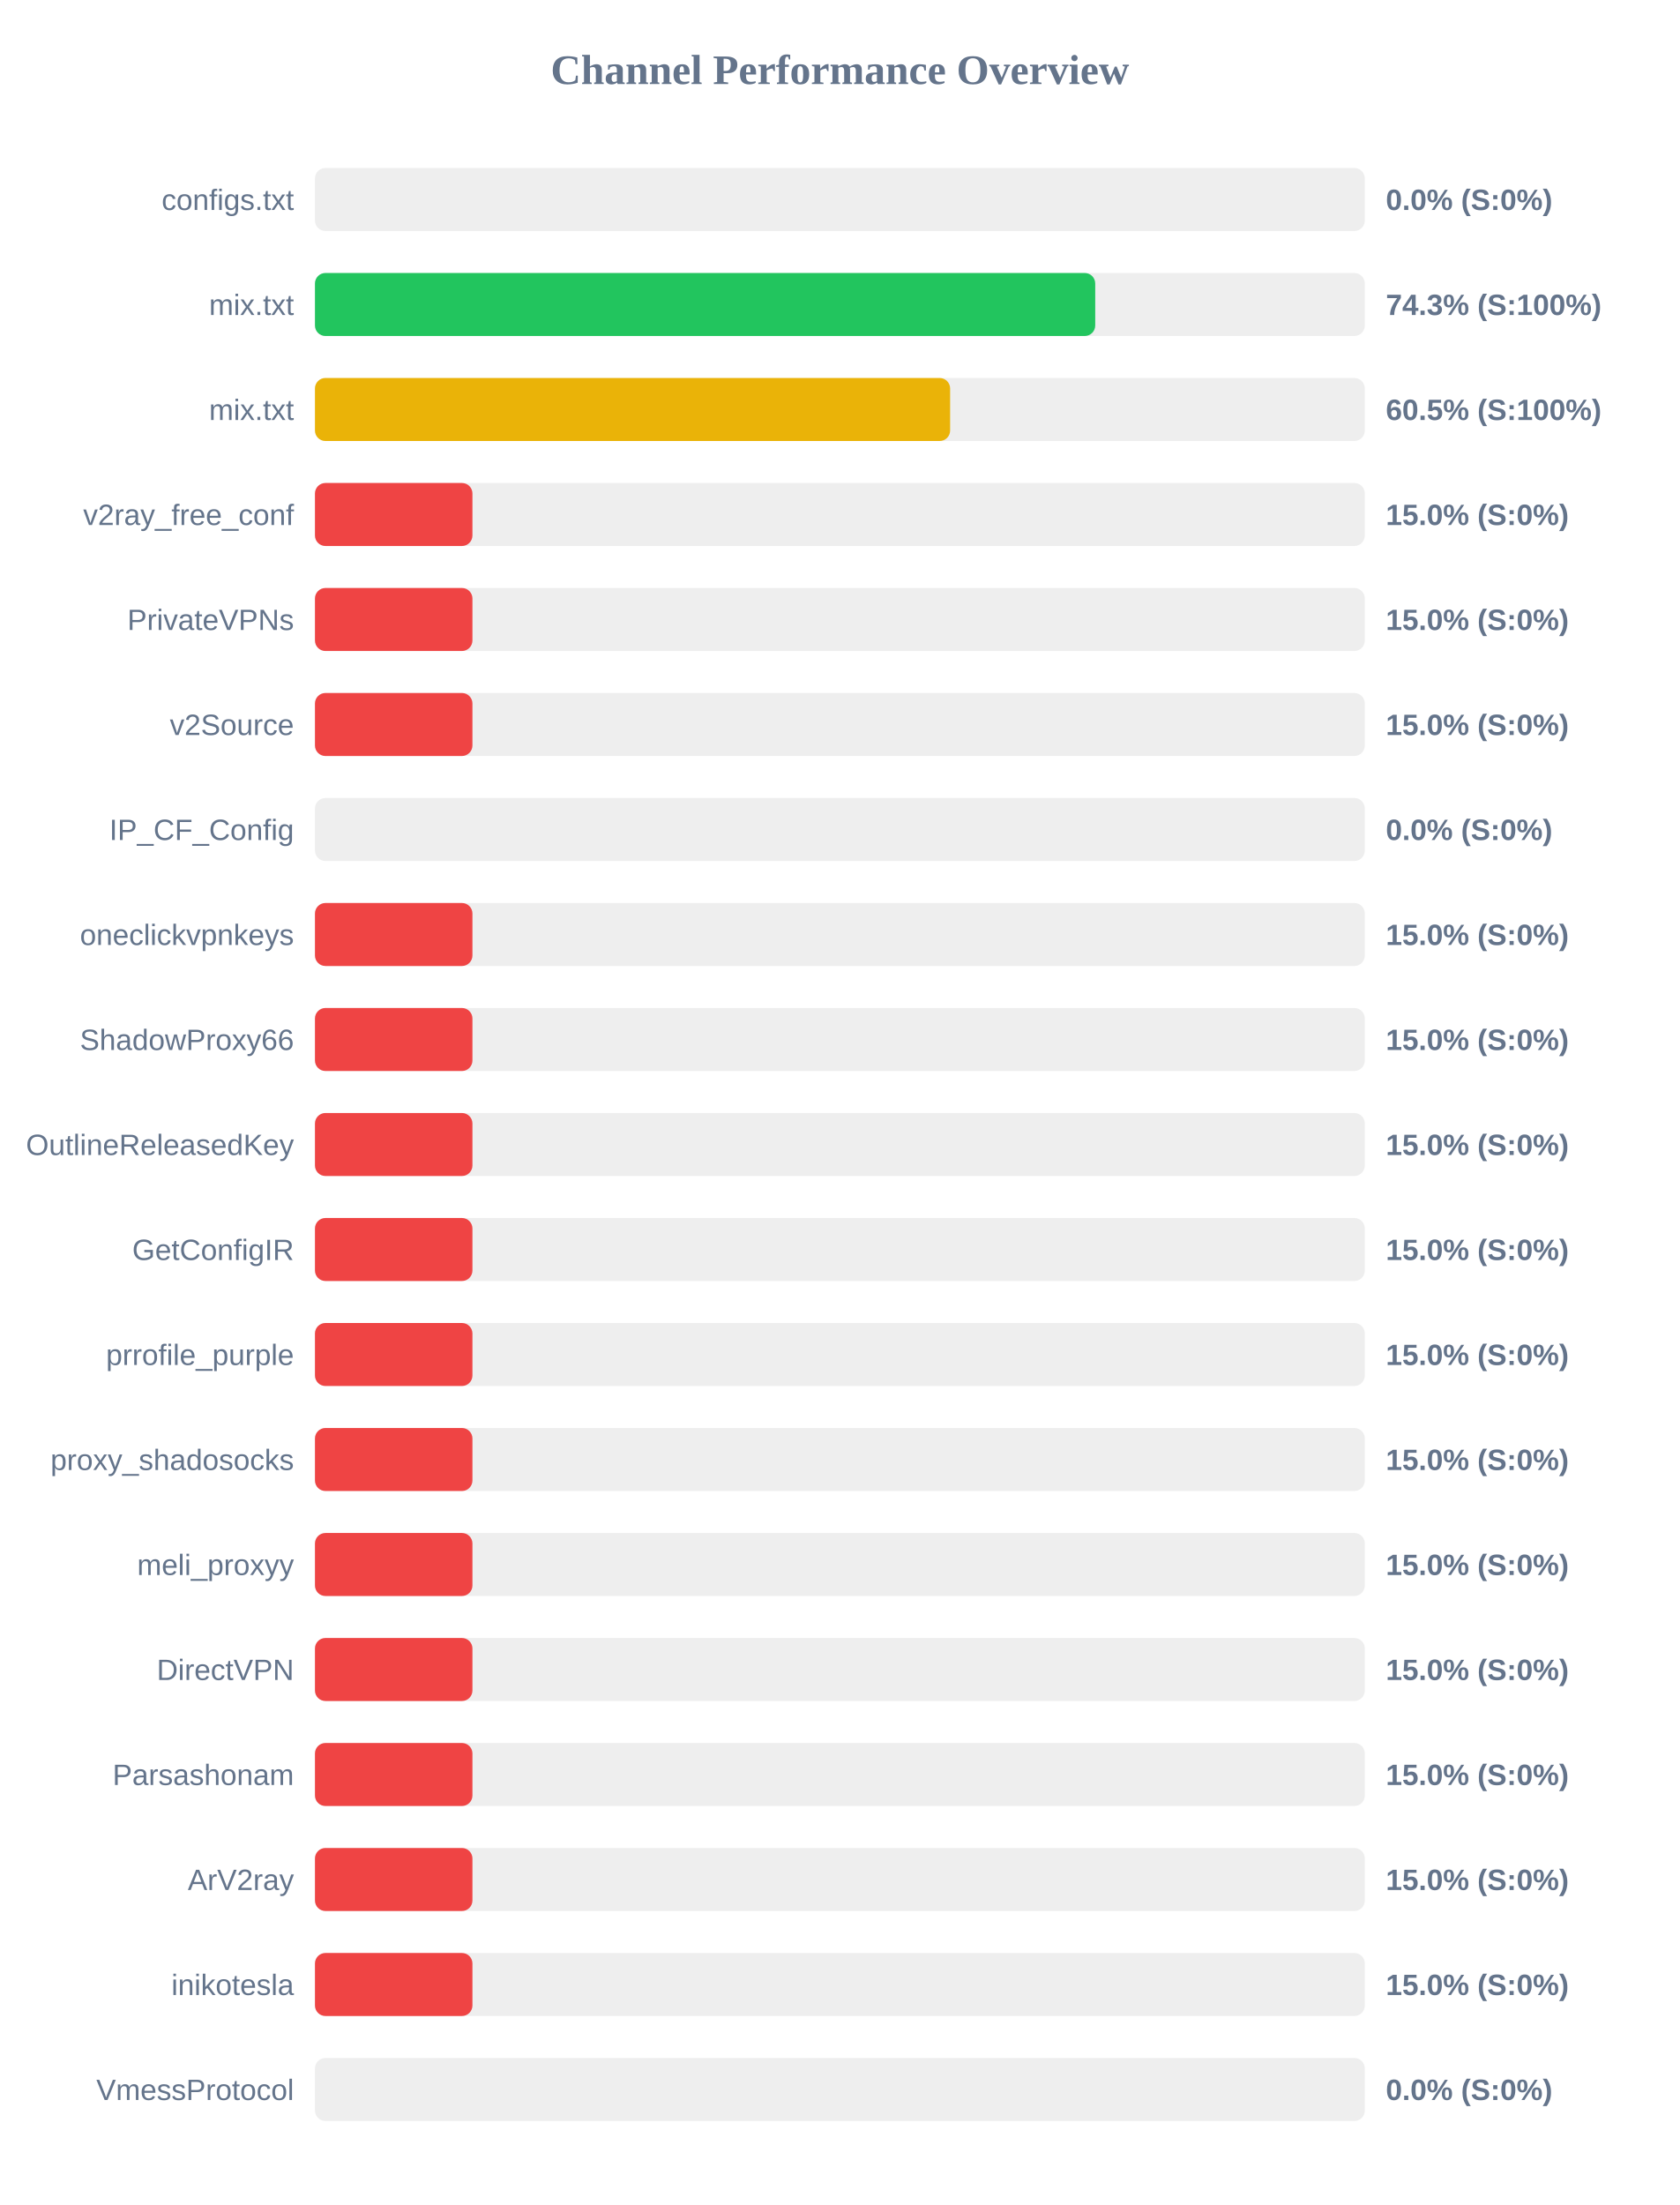
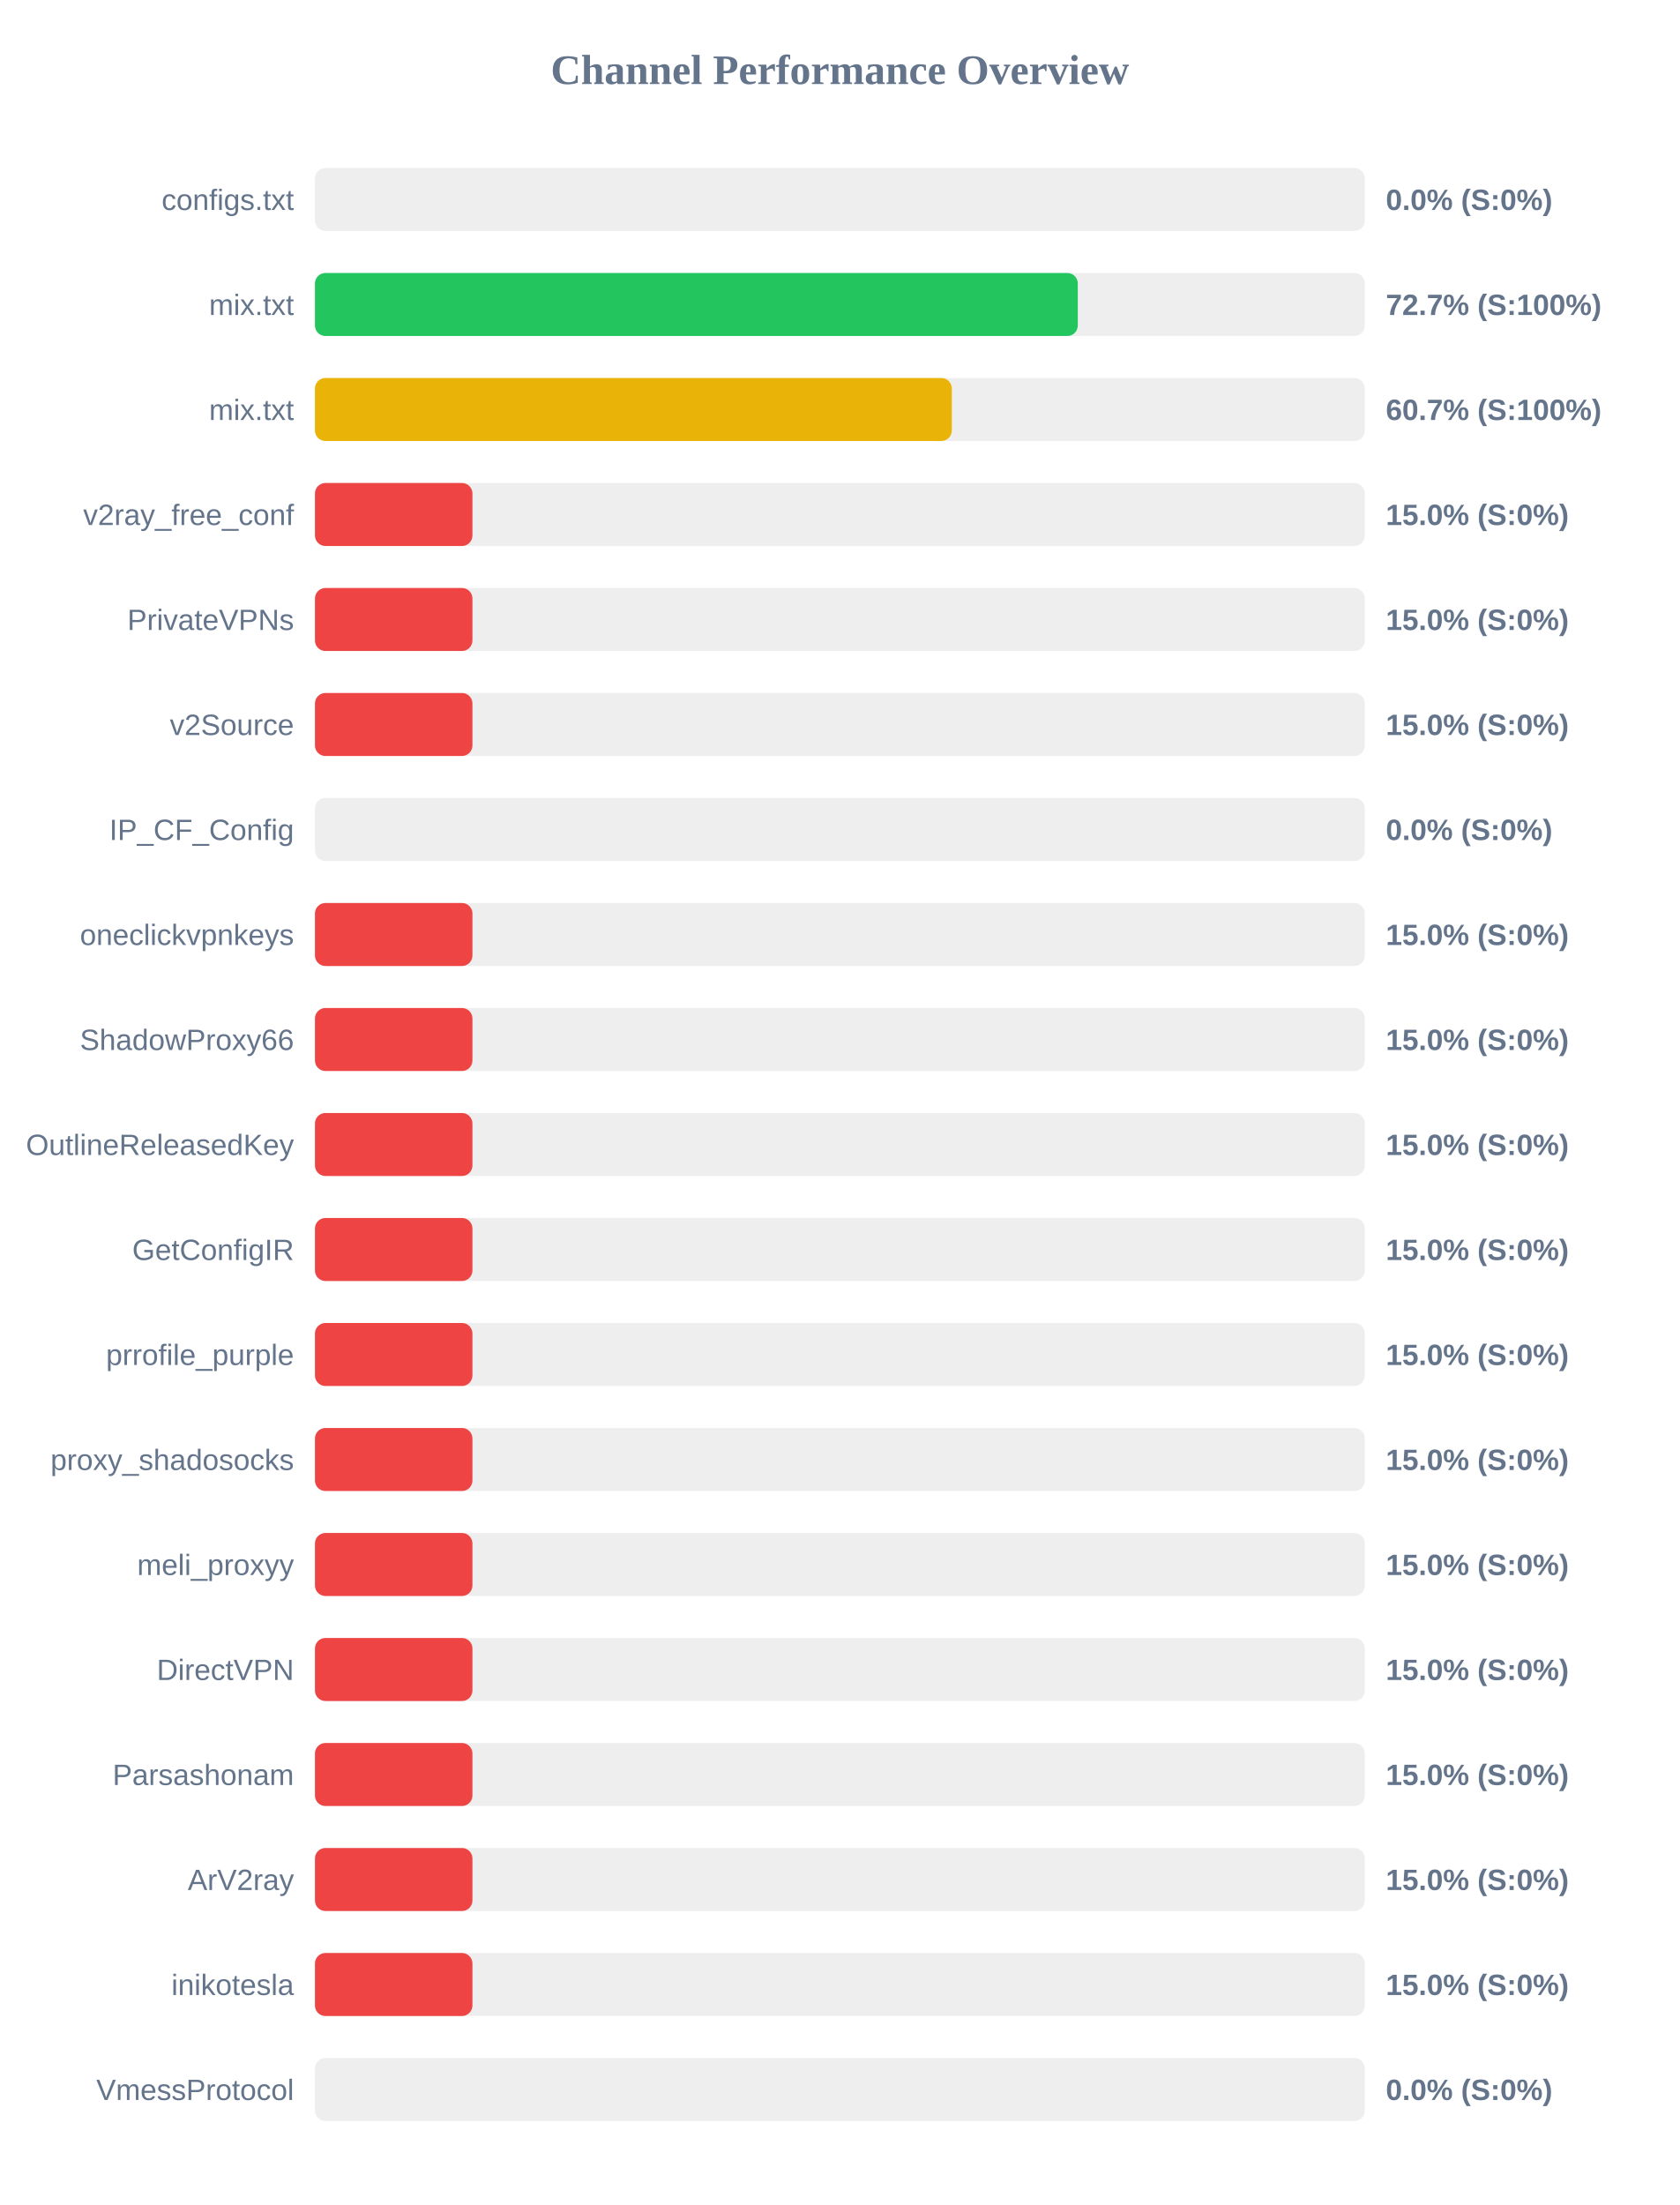
<svg xmlns="http://www.w3.org/2000/svg" width="800" height="1050" version="1.1">
  <style>
        .row { font: 14px Arial; fill: #64748b; }
        .score { font: bold 14px Arial; fill: #64748b; }
    </style>
  <text x="400" y="40" text-anchor="middle" font-size="20px" font-weight="bold" fill="#64748b">Channel Performance Overview</text>
  <rect x="150" y="80" width="500" height="30" fill="#eee" rx="5" />
  <rect x="150" y="80" width="0.0" height="30" fill="#ef4444" rx="5" />
  <text x="140" y="100" text-anchor="end" class="row">configs.txt</text>
  <text x="660" y="100" text-anchor="start" class="score">0.0% (S:0%)</text>
  <rect x="150" y="130" width="500" height="30" fill="#eee" rx="5" />
-   <rect x="150" y="130" width="371.6" height="30" fill="#22c55e" rx="5" />
+   <rect x="150" y="130" width="363.3" height="30" fill="#22c55e" rx="5" />
  <text x="140" y="150" text-anchor="end" class="row">mix.txt</text>
-   <text x="660" y="150" text-anchor="start" class="score">74.3% (S:100%)</text>
+   <text x="660" y="150" text-anchor="start" class="score">72.7% (S:100%)</text>
  <rect x="150" y="180" width="500" height="30" fill="#eee" rx="5" />
-   <rect x="150" y="180" width="302.5" height="30" fill="#eab308" rx="5" />
+   <rect x="150" y="180" width="303.3" height="30" fill="#eab308" rx="5" />
  <text x="140" y="200" text-anchor="end" class="row">mix.txt</text>
-   <text x="660" y="200" text-anchor="start" class="score">60.5% (S:100%)</text>
+   <text x="660" y="200" text-anchor="start" class="score">60.7% (S:100%)</text>
  <rect x="150" y="230" width="500" height="30" fill="#eee" rx="5" />
  <rect x="150" y="230" width="75.0" height="30" fill="#ef4444" rx="5" />
  <text x="140" y="250" text-anchor="end" class="row">v2ray_free_conf</text>
  <text x="660" y="250" text-anchor="start" class="score">15.0% (S:0%)</text>
  <rect x="150" y="280" width="500" height="30" fill="#eee" rx="5" />
  <rect x="150" y="280" width="75.0" height="30" fill="#ef4444" rx="5" />
  <text x="140" y="300" text-anchor="end" class="row">PrivateVPNs</text>
  <text x="660" y="300" text-anchor="start" class="score">15.0% (S:0%)</text>
  <rect x="150" y="330" width="500" height="30" fill="#eee" rx="5" />
  <rect x="150" y="330" width="75.0" height="30" fill="#ef4444" rx="5" />
  <text x="140" y="350" text-anchor="end" class="row">v2Source</text>
  <text x="660" y="350" text-anchor="start" class="score">15.0% (S:0%)</text>
  <rect x="150" y="380" width="500" height="30" fill="#eee" rx="5" />
  <rect x="150" y="380" width="0.0" height="30" fill="#ef4444" rx="5" />
  <text x="140" y="400" text-anchor="end" class="row">IP_CF_Config</text>
  <text x="660" y="400" text-anchor="start" class="score">0.0% (S:0%)</text>
  <rect x="150" y="430" width="500" height="30" fill="#eee" rx="5" />
  <rect x="150" y="430" width="75.0" height="30" fill="#ef4444" rx="5" />
  <text x="140" y="450" text-anchor="end" class="row">oneclickvpnkeys</text>
  <text x="660" y="450" text-anchor="start" class="score">15.0% (S:0%)</text>
  <rect x="150" y="480" width="500" height="30" fill="#eee" rx="5" />
  <rect x="150" y="480" width="75.0" height="30" fill="#ef4444" rx="5" />
  <text x="140" y="500" text-anchor="end" class="row">ShadowProxy66</text>
  <text x="660" y="500" text-anchor="start" class="score">15.0% (S:0%)</text>
  <rect x="150" y="530" width="500" height="30" fill="#eee" rx="5" />
  <rect x="150" y="530" width="75.0" height="30" fill="#ef4444" rx="5" />
  <text x="140" y="550" text-anchor="end" class="row">OutlineReleasedKey</text>
  <text x="660" y="550" text-anchor="start" class="score">15.0% (S:0%)</text>
  <rect x="150" y="580" width="500" height="30" fill="#eee" rx="5" />
  <rect x="150" y="580" width="75.0" height="30" fill="#ef4444" rx="5" />
  <text x="140" y="600" text-anchor="end" class="row">GetConfigIR</text>
  <text x="660" y="600" text-anchor="start" class="score">15.0% (S:0%)</text>
  <rect x="150" y="630" width="500" height="30" fill="#eee" rx="5" />
  <rect x="150" y="630" width="75.0" height="30" fill="#ef4444" rx="5" />
  <text x="140" y="650" text-anchor="end" class="row">prrofile_purple</text>
  <text x="660" y="650" text-anchor="start" class="score">15.0% (S:0%)</text>
  <rect x="150" y="680" width="500" height="30" fill="#eee" rx="5" />
  <rect x="150" y="680" width="75.0" height="30" fill="#ef4444" rx="5" />
  <text x="140" y="700" text-anchor="end" class="row">proxy_shadosocks</text>
  <text x="660" y="700" text-anchor="start" class="score">15.0% (S:0%)</text>
  <rect x="150" y="730" width="500" height="30" fill="#eee" rx="5" />
  <rect x="150" y="730" width="75.0" height="30" fill="#ef4444" rx="5" />
  <text x="140" y="750" text-anchor="end" class="row">meli_proxyy</text>
  <text x="660" y="750" text-anchor="start" class="score">15.0% (S:0%)</text>
  <rect x="150" y="780" width="500" height="30" fill="#eee" rx="5" />
  <rect x="150" y="780" width="75.0" height="30" fill="#ef4444" rx="5" />
  <text x="140" y="800" text-anchor="end" class="row">DirectVPN</text>
  <text x="660" y="800" text-anchor="start" class="score">15.0% (S:0%)</text>
  <rect x="150" y="830" width="500" height="30" fill="#eee" rx="5" />
  <rect x="150" y="830" width="75.0" height="30" fill="#ef4444" rx="5" />
  <text x="140" y="850" text-anchor="end" class="row">Parsashonam</text>
  <text x="660" y="850" text-anchor="start" class="score">15.0% (S:0%)</text>
  <rect x="150" y="880" width="500" height="30" fill="#eee" rx="5" />
  <rect x="150" y="880" width="75.0" height="30" fill="#ef4444" rx="5" />
  <text x="140" y="900" text-anchor="end" class="row">ArV2ray</text>
  <text x="660" y="900" text-anchor="start" class="score">15.0% (S:0%)</text>
  <rect x="150" y="930" width="500" height="30" fill="#eee" rx="5" />
  <rect x="150" y="930" width="75.0" height="30" fill="#ef4444" rx="5" />
  <text x="140" y="950" text-anchor="end" class="row">inikotesla</text>
  <text x="660" y="950" text-anchor="start" class="score">15.0% (S:0%)</text>
  <rect x="150" y="980" width="500" height="30" fill="#eee" rx="5" />
  <rect x="150" y="980" width="0.0" height="30" fill="#ef4444" rx="5" />
  <text x="140" y="1000" text-anchor="end" class="row">VmessProtocol</text>
  <text x="660" y="1000" text-anchor="start" class="score">0.0% (S:0%)</text>
</svg>
